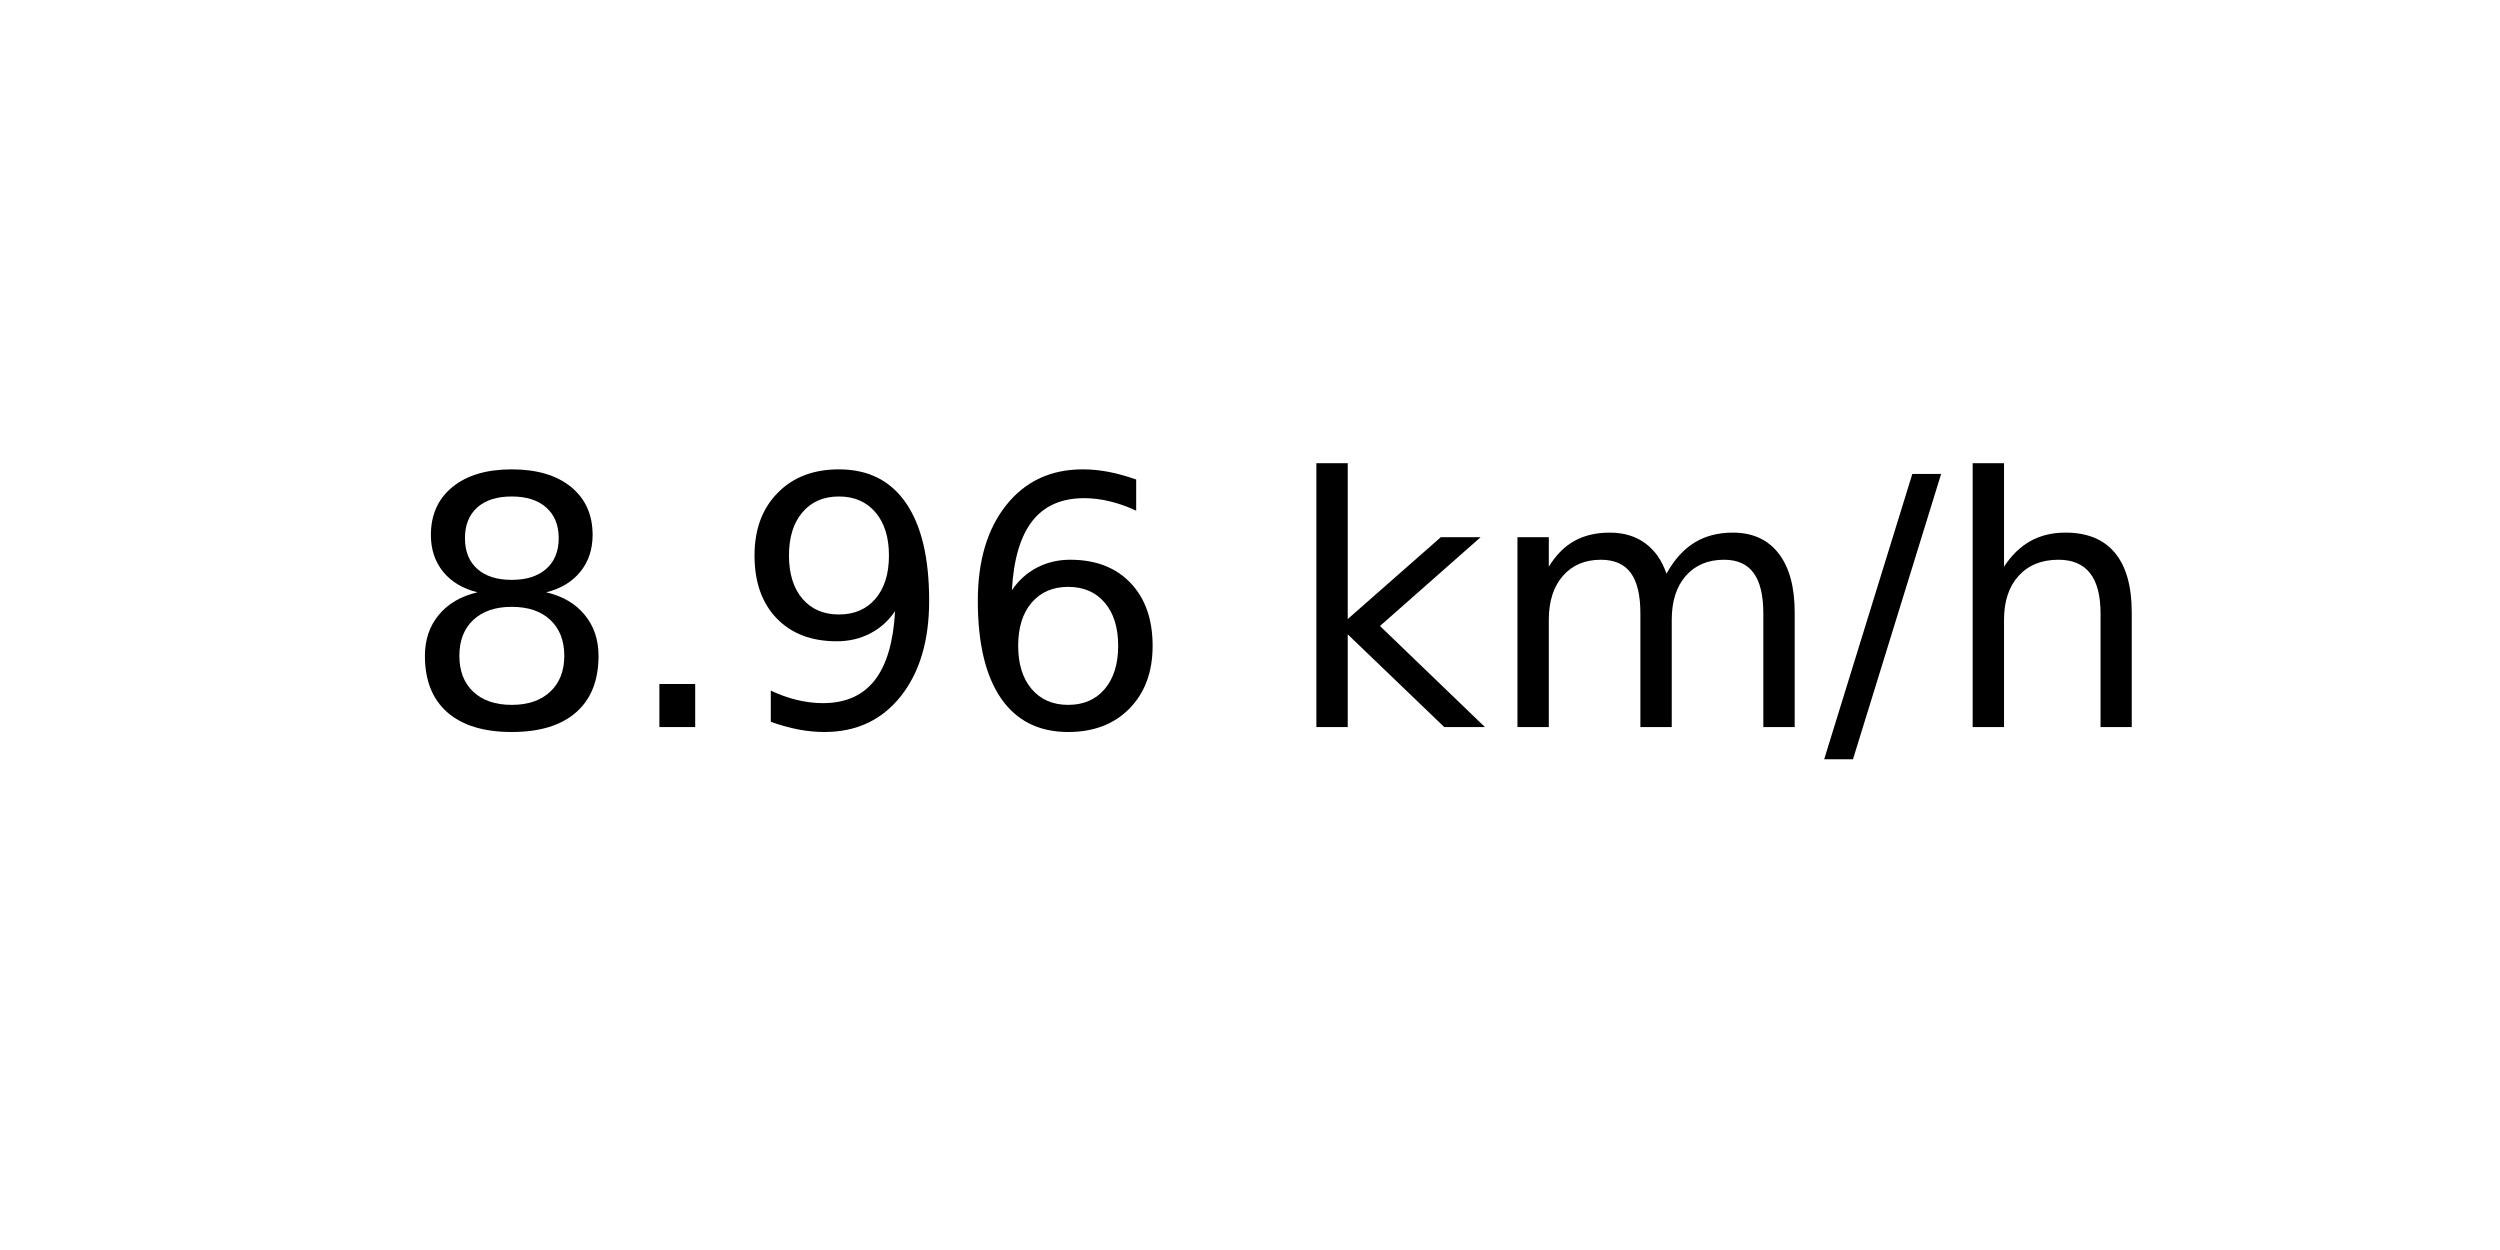
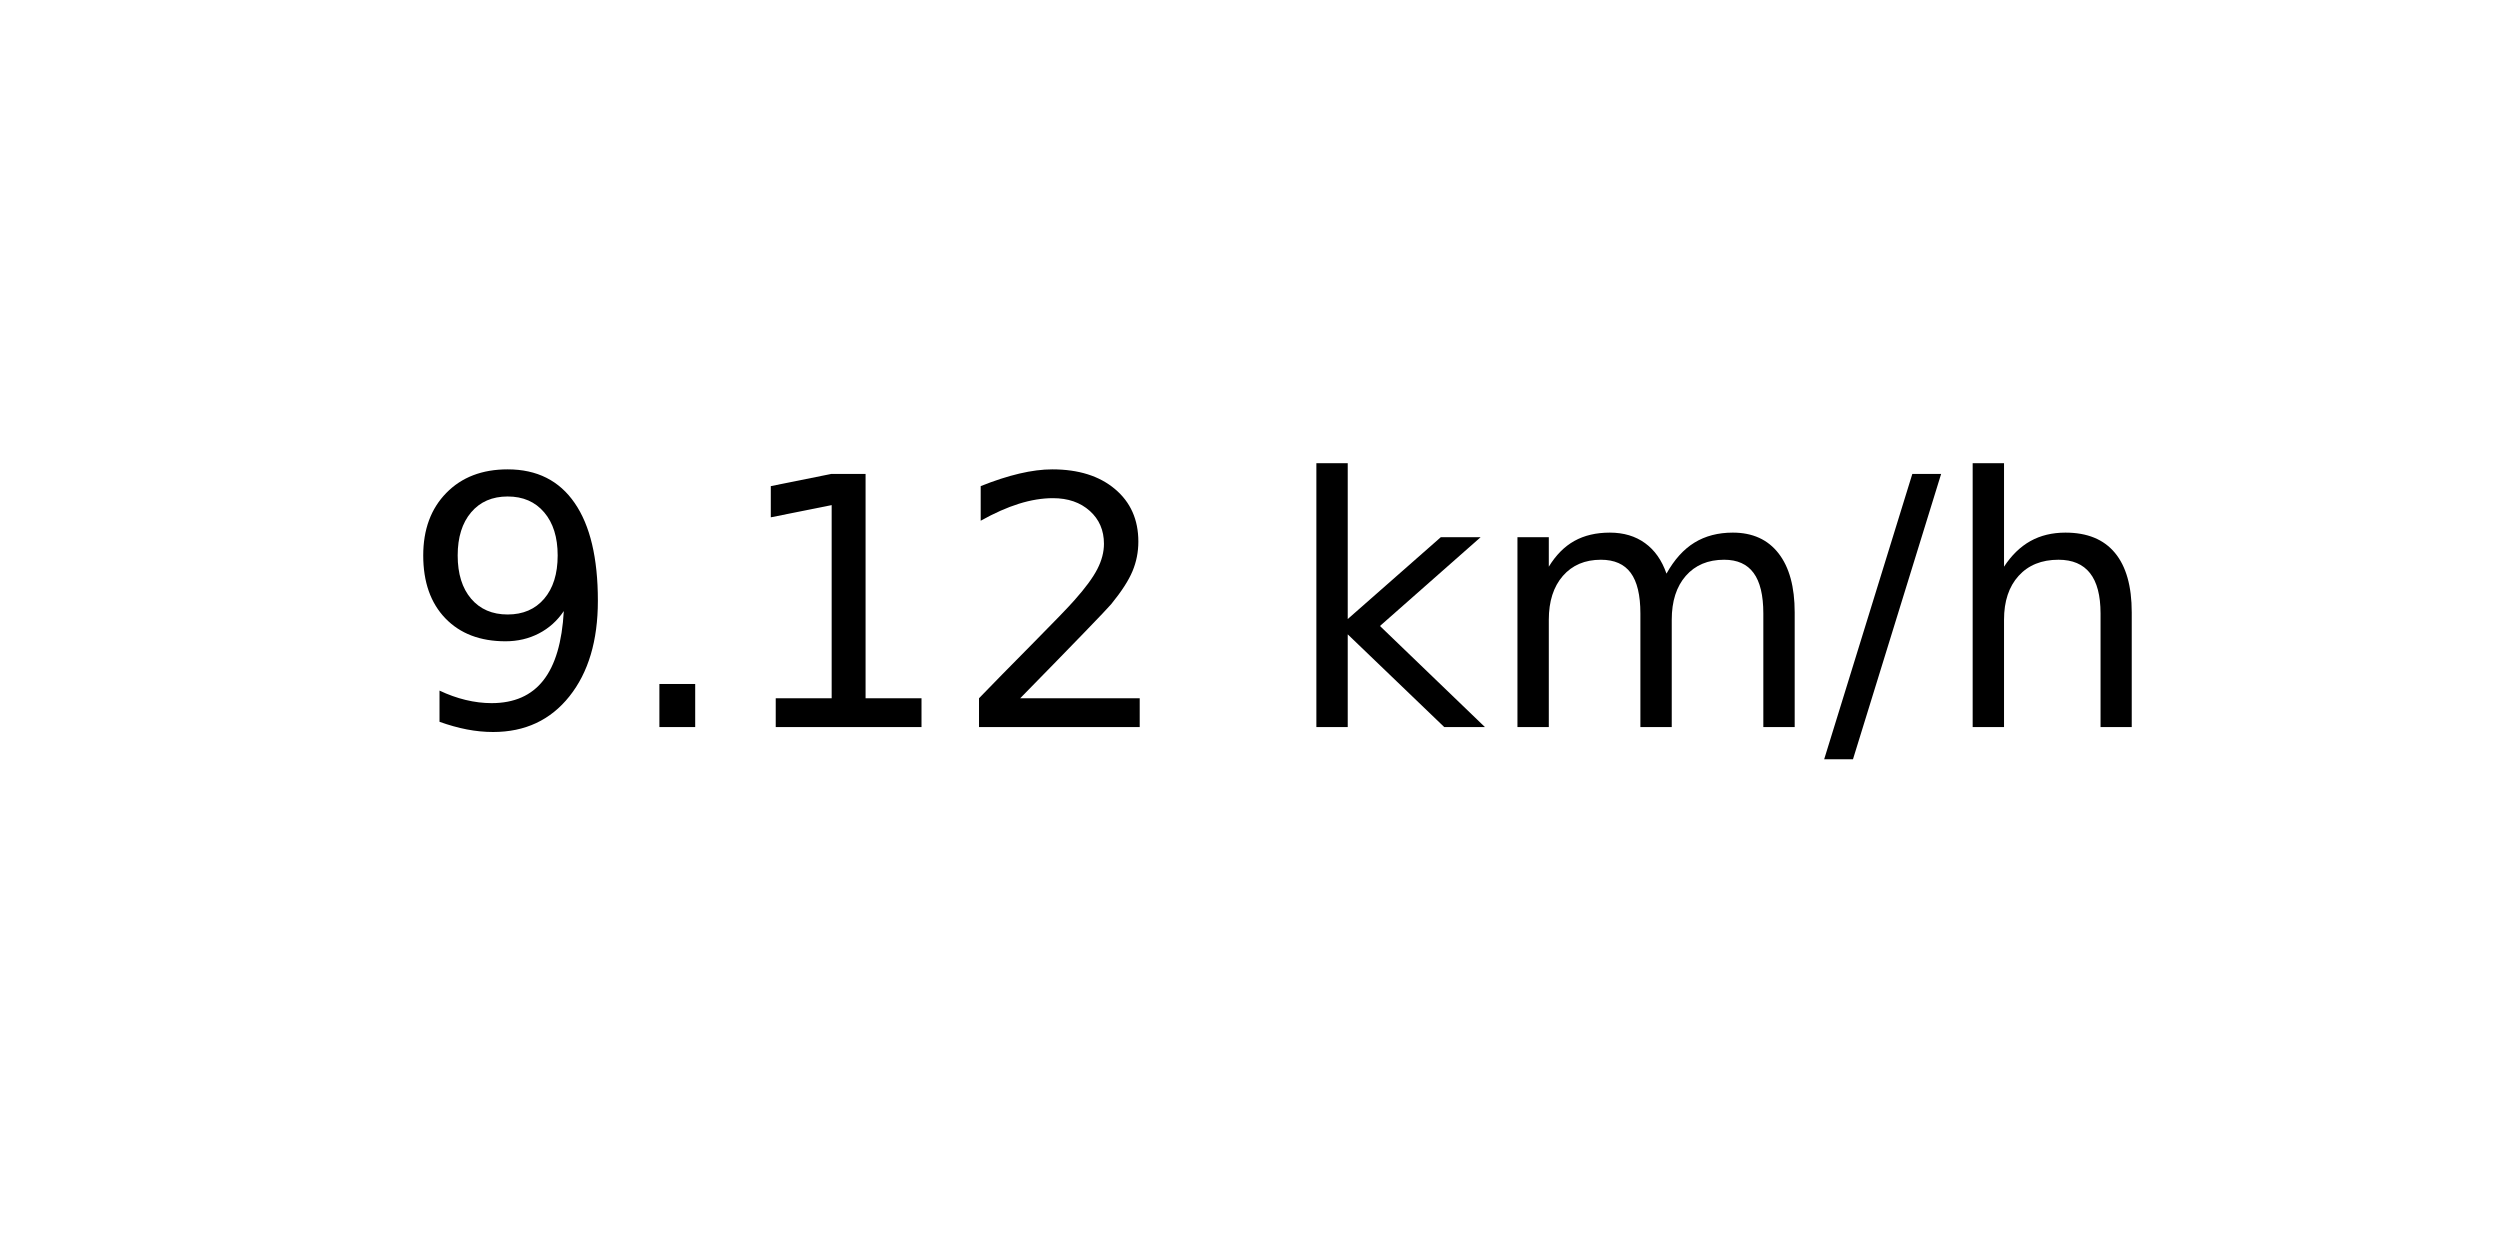
<svg xmlns="http://www.w3.org/2000/svg" xmlns:xlink="http://www.w3.org/1999/xlink" width="72pt" height="36pt" viewBox="0 0 72 36" version="1.1">
  <defs>
    <style type="text/css">*{stroke-linejoin: round; stroke-linecap: butt}</style>
  </defs>
  <g id="figure_1">
    <g id="axes_1">
      <g id="text_1">
        <g transform="translate(11.55937 20.93937) scale(0.1 -0.1)">
          <defs>
-             <path id="DejaVuSans-38" d="M 2034 2216  Q 1584 2216 1326 1975  Q 1069 1734 1069 1313  Q 1069 891 1326 650  Q 1584 409 2034 409  Q 2484 409 2743 651  Q 3003 894 3003 1313  Q 3003 1734 2745 1975  Q 2488 2216 2034 2216  z M 1403 2484  Q 997 2584 770 2862  Q 544 3141 544 3541  Q 544 4100 942 4425  Q 1341 4750 2034 4750  Q 2731 4750 3128 4425  Q 3525 4100 3525 3541  Q 3525 3141 3298 2862  Q 3072 2584 2669 2484  Q 3125 2378 3379 2068  Q 3634 1759 3634 1313  Q 3634 634 3220 271  Q 2806 -91 2034 -91  Q 1263 -91 848 271  Q 434 634 434 1313  Q 434 1759 690 2068  Q 947 2378 1403 2484  z M 1172 3481  Q 1172 3119 1398 2916  Q 1625 2713 2034 2713  Q 2441 2713 2670 2916  Q 2900 3119 2900 3481  Q 2900 3844 2670 4047  Q 2441 4250 2034 4250  Q 1625 4250 1398 4047  Q 1172 3844 1172 3481  z " transform="scale(0.015625)" />
+             <path id="DejaVuSans-39" d="M 703 97  L 703 672  Q 941 559 1184 500  Q 1428 441 1663 441  Q 2288 441 2617 861  Q 2947 1281 2994 2138  Q 2813 1869 2534 1725  Q 2256 1581 1919 1581  Q 1219 1581 811 2004  Q 403 2428 403 3163  Q 403 3881 828 4315  Q 1253 4750 1959 4750  Q 2769 4750 3195 4129  Q 3622 3509 3622 2328  Q 3622 1225 3098 567  Q 2575 -91 1691 -91  Q 1453 -91 1209 -44  Q 966 3 703 97  z M 1959 2075  Q 2384 2075 2632 2365  Q 2881 2656 2881 3163  Q 2881 3666 2632 3958  Q 2384 4250 1959 4250  Q 1534 4250 1286 3958  Q 1038 3666 1038 3163  Q 1038 2656 1286 2365  Q 1534 2075 1959 2075  z " transform="scale(0.015625)" />
            <path id="DejaVuSans-2e" d="M 684 794  L 1344 794  L 1344 0  L 684 0  L 684 794  z " transform="scale(0.015625)" />
-             <path id="DejaVuSans-39" d="M 703 97  L 703 672  Q 941 559 1184 500  Q 1428 441 1663 441  Q 2288 441 2617 861  Q 2947 1281 2994 2138  Q 2813 1869 2534 1725  Q 2256 1581 1919 1581  Q 1219 1581 811 2004  Q 403 2428 403 3163  Q 403 3881 828 4315  Q 1253 4750 1959 4750  Q 2769 4750 3195 4129  Q 3622 3509 3622 2328  Q 3622 1225 3098 567  Q 2575 -91 1691 -91  Q 1453 -91 1209 -44  Q 966 3 703 97  z M 1959 2075  Q 2384 2075 2632 2365  Q 2881 2656 2881 3163  Q 2881 3666 2632 3958  Q 2384 4250 1959 4250  Q 1534 4250 1286 3958  Q 1038 3666 1038 3163  Q 1038 2656 1286 2365  Q 1534 2075 1959 2075  z " transform="scale(0.015625)" />
-             <path id="DejaVuSans-36" d="M 2113 2584  Q 1688 2584 1439 2293  Q 1191 2003 1191 1497  Q 1191 994 1439 701  Q 1688 409 2113 409  Q 2538 409 2786 701  Q 3034 994 3034 1497  Q 3034 2003 2786 2293  Q 2538 2584 2113 2584  z M 3366 4563  L 3366 3988  Q 3128 4100 2886 4159  Q 2644 4219 2406 4219  Q 1781 4219 1451 3797  Q 1122 3375 1075 2522  Q 1259 2794 1537 2939  Q 1816 3084 2150 3084  Q 2853 3084 3261 2657  Q 3669 2231 3669 1497  Q 3669 778 3244 343  Q 2819 -91 2113 -91  Q 1303 -91 875 529  Q 447 1150 447 2328  Q 447 3434 972 4092  Q 1497 4750 2381 4750  Q 2619 4750 2861 4703  Q 3103 4656 3366 4563  z " transform="scale(0.015625)" />
+             <path id="DejaVuSans-31" d="M 794 531  L 1825 531  L 1825 4091  L 703 3866  L 703 4441  L 1819 4666  L 2450 4666  L 2450 531  L 3481 531  L 3481 0  L 794 0  L 794 531  z " transform="scale(0.015625)" />
+             <path id="DejaVuSans-32" d="M 1228 531  L 3431 531  L 3431 0  L 469 0  L 469 531  Q 828 903 1448 1529  Q 2069 2156 2228 2338  Q 2531 2678 2651 2914  Q 2772 3150 2772 3378  Q 2772 3750 2511 3984  Q 2250 4219 1831 4219  Q 1534 4219 1204 4116  Q 875 4013 500 3803  L 500 4441  Q 881 4594 1212 4672  Q 1544 4750 1819 4750  Q 2544 4750 2975 4387  Q 3406 4025 3406 3419  Q 3406 3131 3298 2873  Q 3191 2616 2906 2266  Q 2828 2175 2409 1742  Q 1991 1309 1228 531  z " transform="scale(0.015625)" />
            <path id="DejaVuSans-20" transform="scale(0.015625)" />
            <path id="DejaVuSans-6b" d="M 581 4863  L 1159 4863  L 1159 1991  L 2875 3500  L 3609 3500  L 1753 1863  L 3688 0  L 2938 0  L 1159 1709  L 1159 0  L 581 0  L 581 4863  z " transform="scale(0.015625)" />
            <path id="DejaVuSans-6d" d="M 3328 2828  Q 3544 3216 3844 3400  Q 4144 3584 4550 3584  Q 5097 3584 5394 3201  Q 5691 2819 5691 2113  L 5691 0  L 5113 0  L 5113 2094  Q 5113 2597 4934 2840  Q 4756 3084 4391 3084  Q 3944 3084 3684 2787  Q 3425 2491 3425 1978  L 3425 0  L 2847 0  L 2847 2094  Q 2847 2600 2669 2842  Q 2491 3084 2119 3084  Q 1678 3084 1418 2786  Q 1159 2488 1159 1978  L 1159 0  L 581 0  L 581 3500  L 1159 3500  L 1159 2956  Q 1356 3278 1631 3431  Q 1906 3584 2284 3584  Q 2666 3584 2933 3390  Q 3200 3197 3328 2828  z " transform="scale(0.015625)" />
            <path id="DejaVuSans-2f" d="M 1625 4666  L 2156 4666  L 531 -594  L 0 -594  L 1625 4666  z " transform="scale(0.015625)" />
            <path id="DejaVuSans-68" d="M 3513 2113  L 3513 0  L 2938 0  L 2938 2094  Q 2938 2591 2744 2837  Q 2550 3084 2163 3084  Q 1697 3084 1428 2787  Q 1159 2491 1159 1978  L 1159 0  L 581 0  L 581 4863  L 1159 4863  L 1159 2956  Q 1366 3272 1645 3428  Q 1925 3584 2291 3584  Q 2894 3584 3203 3211  Q 3513 2838 3513 2113  z " transform="scale(0.015625)" />
          </defs>
-           <use xlink:href="#DejaVuSans-38" />
+           <use xlink:href="#DejaVuSans-39" />
          <use xlink:href="#DejaVuSans-2e" x="63.623" />
-           <use xlink:href="#DejaVuSans-39" x="95.41" />
-           <use xlink:href="#DejaVuSans-36" x="159.033" />
+           <use xlink:href="#DejaVuSans-31" x="95.41" />
+           <use xlink:href="#DejaVuSans-32" x="159.033" />
          <use xlink:href="#DejaVuSans-20" x="222.656" />
          <use xlink:href="#DejaVuSans-6b" x="254.443" />
          <use xlink:href="#DejaVuSans-6d" x="312.354" />
          <use xlink:href="#DejaVuSans-2f" x="409.766" />
          <use xlink:href="#DejaVuSans-68" x="443.457" />
        </g>
      </g>
    </g>
  </g>
</svg>
